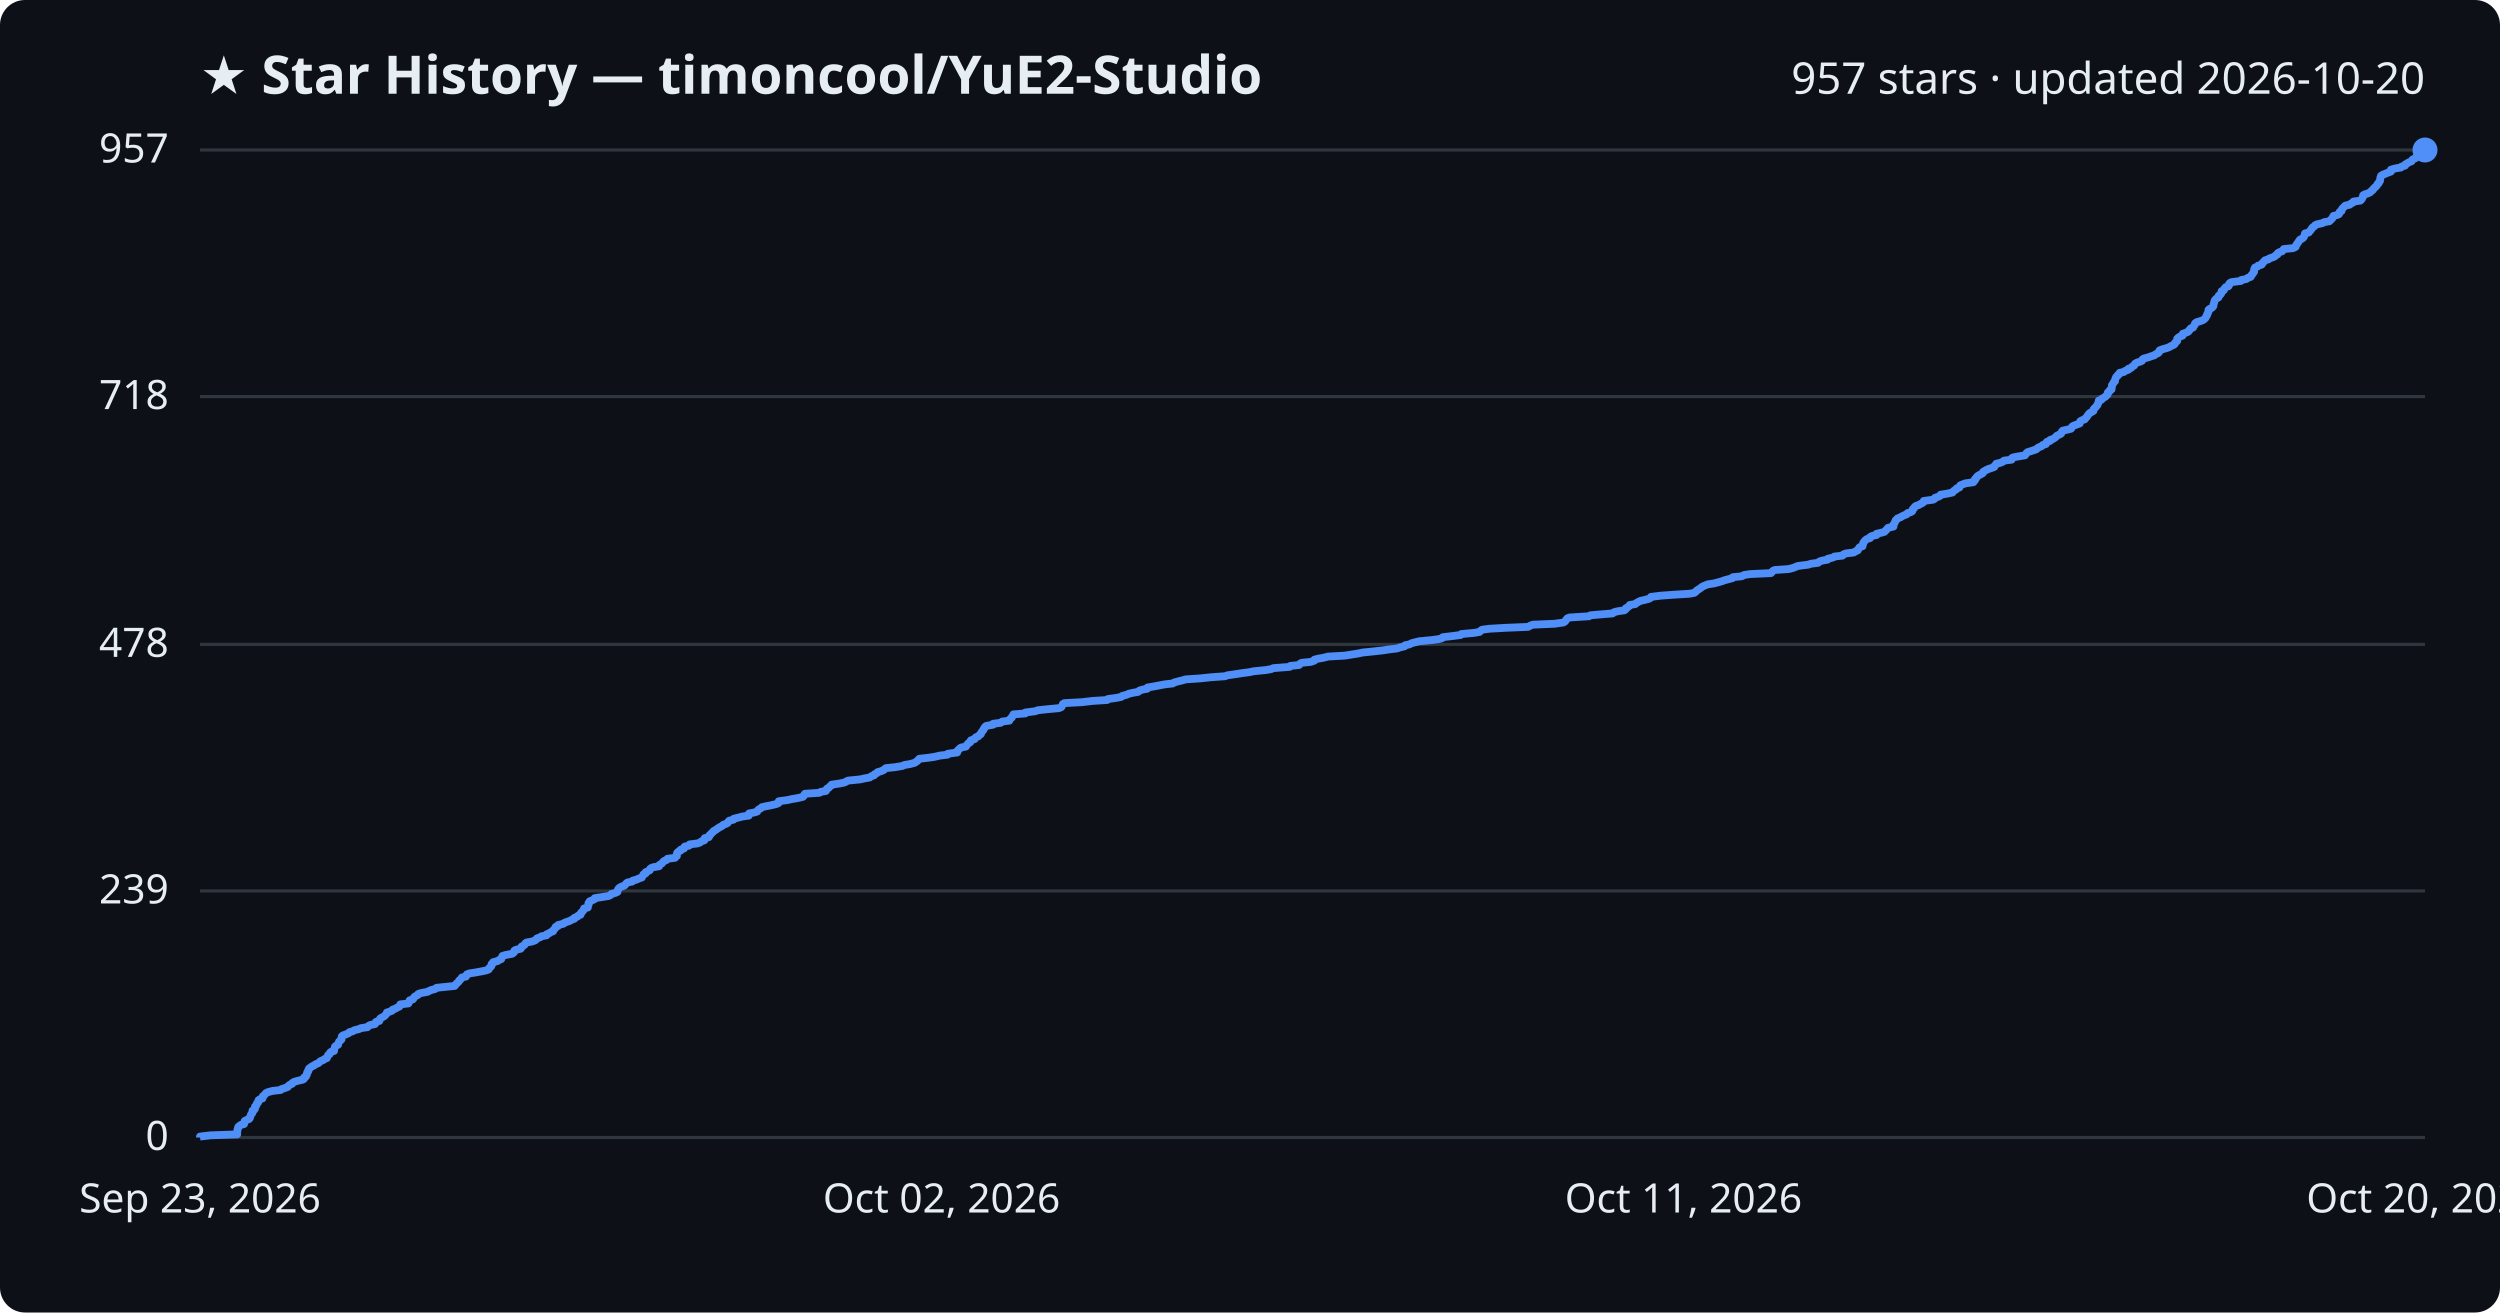
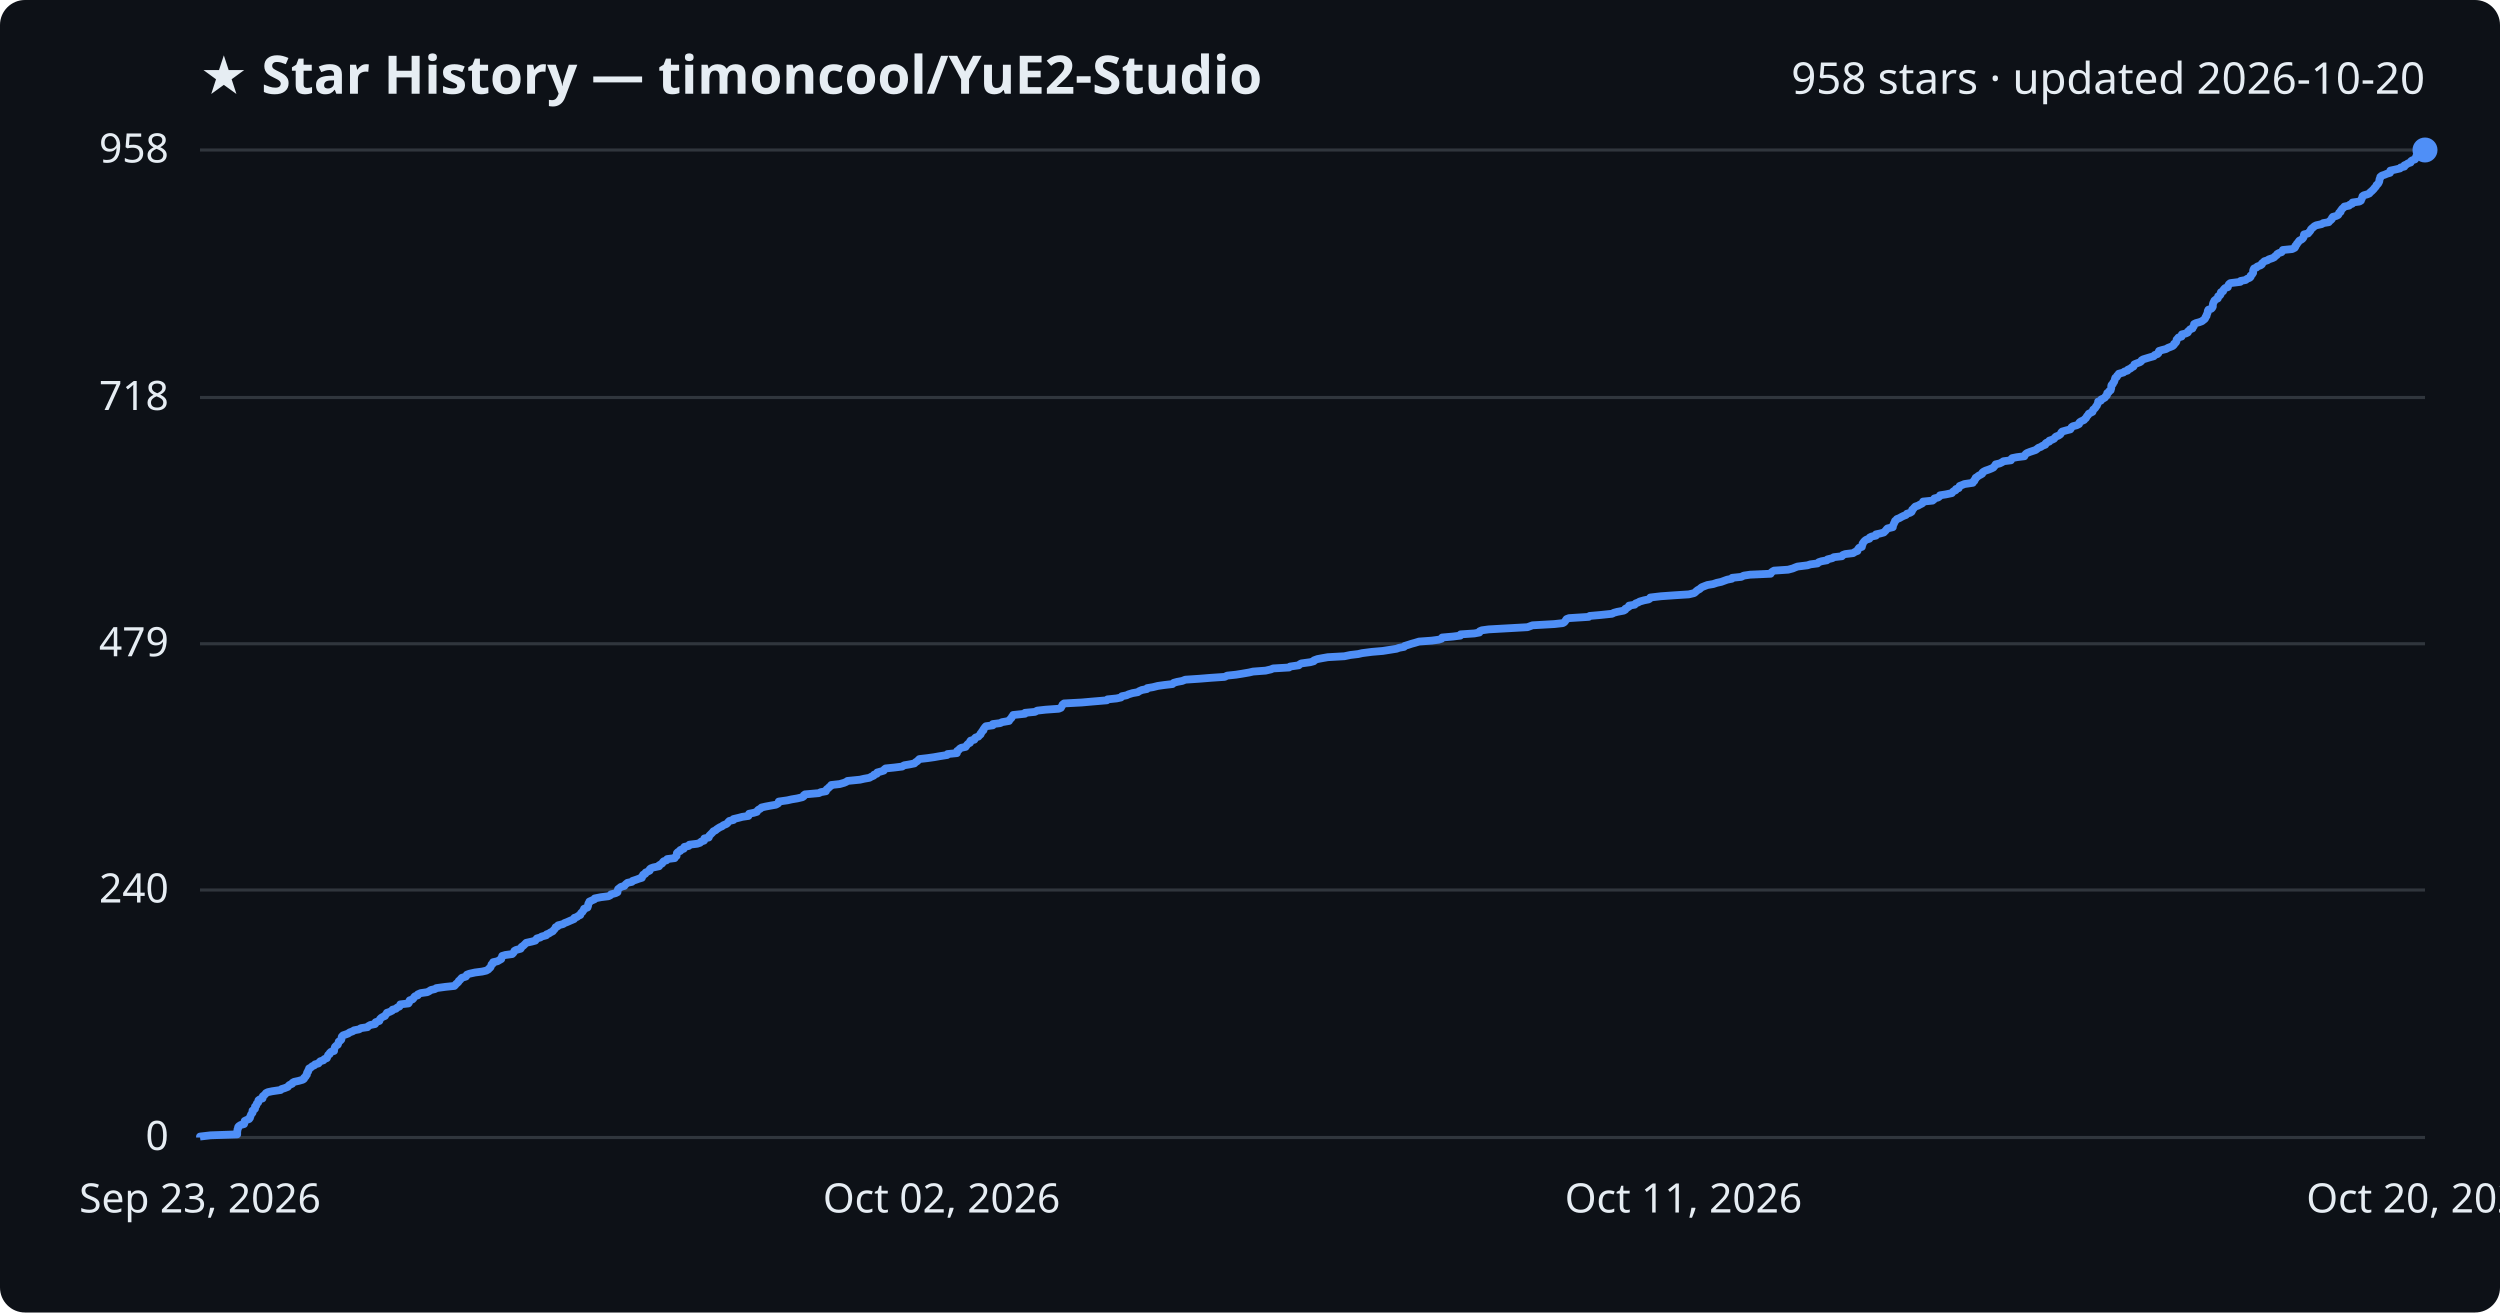
<svg xmlns="http://www.w3.org/2000/svg" viewBox="0 0 800 420" font-family="Segoe UI, sans-serif">
  <rect width="800" height="420" fill="#0d1117" rx="8" />
  <text x="64" y="30" fill="#e6edf3" font-size="17" font-weight="700">★ Star History — timoncool/YuE2-Studio</text>
-   <text x="776" y="30" fill="#e6edf3" font-size="14" text-anchor="end">957 stars · updated 2026-10-20</text>
+   <text x="776" y="30" fill="#e6edf3" font-size="14" text-anchor="end">958 stars · updated 2026-10-20</text>
  <line x1="64" y1="364.0" x2="776" y2="364.0" stroke="#30363d" stroke-width="1" />
  <text x="54" y="368.0" fill="#e6edf3" font-size="13" text-anchor="end">0</text>
-   <line x1="64" y1="285.1" x2="776" y2="285.1" stroke="#30363d" stroke-width="1" />
-   <text x="54" y="289.1" fill="#e6edf3" font-size="13" text-anchor="end">239</text>
-   <line x1="64" y1="206.2" x2="776" y2="206.2" stroke="#30363d" stroke-width="1" />
-   <text x="54" y="210.2" fill="#e6edf3" font-size="13" text-anchor="end">478</text>
-   <line x1="64" y1="126.9" x2="776" y2="126.9" stroke="#30363d" stroke-width="1" />
-   <text x="54" y="130.9" fill="#e6edf3" font-size="13" text-anchor="end">718</text>
+   <line x1="64" y1="284.8" x2="776" y2="284.8" stroke="#30363d" stroke-width="1" />
+   <text x="54" y="288.8" fill="#e6edf3" font-size="13" text-anchor="end">240</text>
+   <line x1="64" y1="206.0" x2="776" y2="206.0" stroke="#30363d" stroke-width="1" />
+   <text x="54" y="210.0" fill="#e6edf3" font-size="13" text-anchor="end">479</text>
+   <line x1="64" y1="127.2" x2="776" y2="127.2" stroke="#30363d" stroke-width="1" />
+   <text x="54" y="131.2" fill="#e6edf3" font-size="13" text-anchor="end">718</text>
  <line x1="64" y1="48.0" x2="776" y2="48.0" stroke="#30363d" stroke-width="1" />
-   <text x="54" y="52.0" fill="#e6edf3" font-size="13" text-anchor="end">957</text>
-   <path d="M64.0,364.0 L64.0,363.7 L67.4,363.3 L75.9,363.0 L75.9,362.7 L75.9,362.3 L75.9,362.0 L76.0,361.7 L76.0,361.4 L76.2,361.0 L76.2,360.7 L76.5,360.4 L77.0,360.0 L78.1,359.7 L78.2,359.4 L78.2,359.0 L78.3,358.7 L78.9,358.4 L79.7,358.1 L80.0,357.7 L80.0,357.4 L80.2,357.1 L80.3,356.7 L80.5,356.4 L80.8,356.1 L80.8,355.7 L80.8,355.4 L81.4,355.1 L81.6,354.8 L81.6,354.4 L81.6,354.1 L82.0,353.8 L82.1,353.4 L82.2,353.1 L82.6,352.8 L82.7,352.4 L82.7,352.1 L83.1,351.8 L84.0,351.5 L84.1,351.1 L84.1,350.8 L84.5,350.5 L84.9,350.1 L85.1,349.8 L85.7,349.5 L87.2,349.1 L89.8,348.8 L90.1,348.5 L91.1,348.2 L92.1,347.8 L92.3,347.5 L92.6,347.2 L93.5,346.8 L93.6,346.5 L94.1,346.2 L95.5,345.8 L96.9,345.5 L97.3,345.2 L97.3,344.8 L97.9,344.5 L97.9,344.2 L98.2,343.9 L98.2,343.5 L98.3,343.2 L98.6,342.9 L98.6,342.5 L98.9,342.2 L98.9,341.9 L99.5,341.5 L99.9,341.2 L100.6,340.9 L100.9,340.6 L101.9,340.2 L102.2,339.9 L102.5,339.6 L103.5,339.2 L103.8,338.9 L104.6,338.6 L104.7,338.2 L104.9,337.9 L105.0,337.6 L105.5,337.3 L105.6,336.9 L105.9,336.6 L106.9,336.3 L106.9,335.9 L107.0,335.6 L107.1,335.3 L107.2,334.9 L107.6,334.6 L108.2,334.3 L108.2,334.0 L108.4,333.6 L108.5,333.3 L108.9,333.0 L109.3,332.6 L109.3,332.3 L109.3,332.0 L109.4,331.6 L109.8,331.3 L110.7,331.0 L111.6,330.6 L111.8,330.3 L112.9,330.0 L113.3,329.7 L114.9,329.3 L115.5,329.0 L117.6,328.7 L117.9,328.3 L118.5,328.0 L120.0,327.7 L120.2,327.3 L120.3,327.0 L121.4,326.7 L121.5,326.4 L121.6,326.0 L122.0,325.7 L122.6,325.4 L123.2,325.0 L123.4,324.7 L123.7,324.4 L123.8,324.0 L124.8,323.7 L125.5,323.4 L125.6,323.1 L126.7,322.7 L127.1,322.4 L127.8,322.1 L128.0,321.7 L128.1,321.4 L130.7,321.1 L130.9,320.7 L131.0,320.4 L131.1,320.1 L132.1,319.8 L132.4,319.4 L132.5,319.1 L132.9,318.8 L133.7,318.4 L133.8,318.1 L134.6,317.8 L136.8,317.4 L137.3,317.1 L138.0,316.8 L139.2,316.5 L139.7,316.1 L142.5,315.8 L145.5,315.5 L145.8,315.1 L146.0,314.8 L146.4,314.5 L146.8,314.1 L146.9,313.8 L147.3,313.5 L147.6,313.1 L147.8,312.8 L149.1,312.5 L149.3,312.2 L149.4,311.8 L150.2,311.5 L152.1,311.2 L154.3,310.8 L155.7,310.5 L156.4,310.2 L156.5,309.8 L156.9,309.5 L157.2,309.2 L157.3,308.9 L157.3,308.5 L157.8,308.2 L157.8,307.9 L159.3,307.5 L159.7,307.2 L160.4,306.9 L160.5,306.5 L160.7,306.2 L160.8,305.9 L161.8,305.6 L163.9,305.2 L164.3,304.9 L164.6,304.6 L164.6,304.2 L165.2,303.9 L166.6,303.6 L166.9,303.2 L166.9,302.9 L167.5,302.6 L167.9,302.3 L168.1,301.9 L168.5,301.6 L170.2,301.3 L171.3,300.9 L171.6,300.6 L171.8,300.3 L172.9,299.9 L173.3,299.6 L174.9,299.3 L174.9,299.0 L175.8,298.6 L176.2,298.3 L177.0,298.0 L177.1,297.6 L177.4,297.3 L177.7,297.0 L177.8,296.6 L178.6,296.3 L178.6,296.0 L180.3,295.6 L180.6,295.3 L181.4,295.0 L182.3,294.7 L183.0,294.3 L183.8,294.0 L183.8,293.7 L184.8,293.3 L185.0,293.0 L185.8,292.7 L185.8,292.3 L186.0,292.0 L186.4,291.7 L186.6,291.4 L186.9,291.0 L186.9,290.7 L188.1,290.4 L188.1,290.0 L188.3,289.7 L188.3,289.4 L188.3,289.0 L188.7,288.7 L188.7,288.4 L189.5,288.1 L190.3,287.7 L190.3,287.4 L192.4,287.1 L194.8,286.7 L195.4,286.4 L195.6,286.1 L197.0,285.7 L197.6,285.4 L197.6,285.1 L197.7,284.8 L197.9,284.4 L198.2,284.1 L198.7,283.8 L199.8,283.4 L200.1,283.1 L200.3,282.8 L200.8,282.4 L202.3,282.1 L202.5,281.8 L203.6,281.5 L204.5,281.1 L205.4,280.8 L205.5,280.5 L205.8,280.1 L205.9,279.8 L206.6,279.5 L206.6,279.1 L207.3,278.8 L207.9,278.5 L208.0,278.1 L208.3,277.8 L209.1,277.5 L210.9,277.2 L211.0,276.8 L211.5,276.5 L211.9,276.2 L212.2,275.8 L212.5,275.5 L213.3,275.2 L213.6,274.8 L216.0,274.5 L216.1,274.2 L216.6,273.9 L216.6,273.5 L216.6,273.2 L216.7,272.9 L217.1,272.5 L217.8,272.2 L217.8,271.9 L218.9,271.5 L218.9,271.2 L219.1,270.9 L220.5,270.6 L220.7,270.2 L223.2,269.9 L224.0,269.6 L224.5,269.2 L225.4,268.9 L225.4,268.6 L225.5,268.2 L226.8,267.9 L227.0,267.6 L227.0,267.3 L227.5,266.9 L227.7,266.6 L228.1,266.3 L228.4,265.9 L229.0,265.6 L229.4,265.3 L230.0,264.9 L230.5,264.6 L231.1,264.3 L231.5,263.9 L232.4,263.6 L232.9,263.3 L233.0,263.0 L233.4,262.6 L234.7,262.3 L234.8,262.0 L236.4,261.6 L237.5,261.3 L239.6,261.0 L239.7,260.6 L239.7,260.3 L241.3,260.0 L242.3,259.7 L242.5,259.3 L242.8,259.0 L243.4,258.7 L243.8,258.3 L245.1,258.0 L246.7,257.7 L248.4,257.3 L249.1,257.0 L249.2,256.7 L249.2,256.4 L252.1,256.0 L253.4,255.7 L255.2,255.4 L256.9,255.0 L257.2,254.7 L257.3,254.4 L257.6,254.0 L262.2,253.7 L262.6,253.4 L264.3,253.1 L264.5,252.7 L264.6,252.4 L265.2,252.1 L265.5,251.7 L266.0,251.4 L266.1,251.1 L268.8,250.7 L270.2,250.4 L270.8,250.1 L271.3,249.8 L275.3,249.4 L276.6,249.1 L278.3,248.8 L278.8,248.4 L279.7,248.1 L279.8,247.8 L280.6,247.4 L280.8,247.1 L281.9,246.8 L282.8,246.4 L283.1,246.1 L283.5,245.8 L286.4,245.5 L288.8,245.1 L289.4,244.8 L291.2,244.5 L292.7,244.1 L293.1,243.8 L293.6,243.5 L293.9,243.1 L294.2,242.8 L296.9,242.5 L299.0,242.2 L300.7,241.8 L303.2,241.5 L303.3,241.2 L306.3,240.8 L306.4,240.5 L306.4,240.2 L306.9,239.8 L307.1,239.5 L307.6,239.2 L309.1,238.9 L309.3,238.5 L309.6,238.2 L309.8,237.9 L310.5,237.5 L310.5,237.2 L310.7,236.9 L311.9,236.5 L312.0,236.2 L312.3,235.9 L313.1,235.6 L313.4,235.2 L313.9,234.9 L313.9,234.6 L314.2,234.2 L314.4,233.9 L314.7,233.6 L314.8,233.2 L315.1,232.9 L315.2,232.6 L315.6,232.3 L317.8,231.9 L317.8,231.6 L320.2,231.3 L320.7,230.9 L323.0,230.6 L323.1,230.3 L323.4,229.9 L323.8,229.6 L323.9,229.3 L324.2,228.9 L324.3,228.6 L328.1,228.3 L328.1,228.0 L331.3,227.6 L332.0,227.3 L334.7,227.0 L338.9,226.6 L339.6,226.3 L339.8,226.0 L340.0,225.6 L340.1,225.3 L340.6,225.0 L346.2,224.7 L349.6,224.3 L354.3,224.0 L354.5,223.7 L357.4,223.3 L358.8,223.0 L359.1,222.7 L360.6,222.3 L361.2,222.0 L362.5,221.7 L364.2,221.4 L364.6,221.0 L365.5,220.7 L367.1,220.4 L367.2,220.0 L369.0,219.7 L370.6,219.4 L372.7,219.0 L375.3,218.7 L375.7,218.4 L376.8,218.1 L378.4,217.7 L379.4,217.4 L383.9,217.1 L387.7,216.7 L392.0,216.4 L392.8,216.1 L395.6,215.7 L397.5,215.4 L399.8,215.1 L401.2,214.8 L405.2,214.4 L406.8,214.1 L407.5,213.8 L412.7,213.4 L412.9,213.1 L415.7,212.8 L416.0,212.4 L416.5,212.1 L419.5,211.8 L420.6,211.4 L420.6,211.1 L421.7,210.8 L423.4,210.5 L425.0,210.1 L430.3,209.8 L432.2,209.5 L434.7,209.1 L436.1,208.8 L439.1,208.5 L442.7,208.1 L444.6,207.8 L447.1,207.5 L447.9,207.2 L449.5,206.8 L449.6,206.5 L451.0,206.2 L451.8,205.8 L453.0,205.5 L454.2,205.2 L458.4,204.8 L460.5,204.5 L461.5,204.2 L461.7,203.9 L465.1,203.5 L467.4,203.2 L467.6,202.9 L471.9,202.5 L473.5,202.2 L473.7,201.9 L474.3,201.5 L476.6,201.2 L481.8,200.9 L489.0,200.6 L489.7,200.2 L490.5,199.9 L497.5,199.6 L500.3,199.2 L500.8,198.9 L501.0,198.6 L501.3,198.2 L501.5,197.9 L502.2,197.6 L508.5,197.2 L508.9,196.9 L512.3,196.6 L516.0,196.3 L516.5,195.9 L517.7,195.6 L519.8,195.3 L520.3,194.9 L520.3,194.6 L520.9,194.3 L521.4,193.9 L521.5,193.6 L523.3,193.3 L523.6,193.0 L524.3,192.6 L524.9,192.3 L526.2,192.0 L527.7,191.6 L528.2,191.3 L528.3,191.0 L531.6,190.6 L535.8,190.3 L540.6,190.0 L542.2,189.7 L542.7,189.3 L542.9,189.0 L543.4,188.7 L544.0,188.3 L544.4,188.0 L544.8,187.7 L545.7,187.3 L546.5,187.0 L548.4,186.7 L549.6,186.4 L551.0,186.0 L551.8,185.7 L552.9,185.4 L554.4,185.0 L554.5,184.7 L557.4,184.4 L558.1,184.0 L560.1,183.7 L566.7,183.4 L567.0,183.1 L567.3,182.7 L567.9,182.4 L572.4,182.1 L573.9,181.7 L574.6,181.4 L575.4,181.1 L578.6,180.7 L579.5,180.4 L581.8,180.1 L582.2,179.7 L583.1,179.4 L584.8,179.1 L584.9,178.8 L586.6,178.4 L587.0,178.1 L589.6,177.8 L589.9,177.4 L590.7,177.1 L593.2,176.8 L593.8,176.4 L594.5,176.1 L594.6,175.8 L594.8,175.5 L595.1,175.1 L596.0,174.8 L596.0,174.5 L596.2,174.1 L596.2,173.8 L596.4,173.5 L596.7,173.1 L597.0,172.8 L597.4,172.5 L598.4,172.2 L598.5,171.8 L599.1,171.5 L600.5,171.2 L600.5,170.8 L601.9,170.5 L603.0,170.2 L603.4,169.8 L603.7,169.5 L603.9,169.2 L604.2,168.9 L605.9,168.5 L605.9,168.2 L605.9,167.9 L606.2,167.5 L606.3,167.2 L606.5,166.9 L606.6,166.5 L607.0,166.2 L607.2,165.9 L608.0,165.6 L608.7,165.2 L609.3,164.9 L610.1,164.6 L610.4,164.2 L611.4,163.9 L611.9,163.6 L612.1,163.2 L612.1,162.9 L612.5,162.6 L612.7,162.2 L613.1,161.9 L614.0,161.6 L614.5,161.3 L615.3,160.9 L615.6,160.6 L615.6,160.3 L618.6,159.9 L619.1,159.6 L619.2,159.3 L620.4,158.9 L620.9,158.6 L621.0,158.3 L622.9,158.0 L624.8,157.6 L625.0,157.3 L625.3,157.0 L626.0,156.6 L626.1,156.3 L627.0,156.0 L627.1,155.6 L627.3,155.3 L628.1,155.0 L628.8,154.7 L631.5,154.3 L631.5,154.0 L632.0,153.7 L632.0,153.3 L632.4,153.0 L632.5,152.7 L632.9,152.3 L633.4,152.0 L634.0,151.7 L634.5,151.4 L634.6,151.0 L635.1,150.7 L635.6,150.4 L636.5,150.0 L637.5,149.7 L638.2,149.4 L638.3,149.0 L638.7,148.7 L638.8,148.4 L640.1,148.1 L641.0,147.7 L641.3,147.4 L643.7,147.1 L643.7,146.7 L644.1,146.4 L645.6,146.1 L648.0,145.7 L648.2,145.4 L648.4,145.1 L648.8,144.7 L649.8,144.4 L650.7,144.1 L651.6,143.8 L652.0,143.4 L652.5,143.1 L653.3,142.8 L653.7,142.4 L654.7,142.1 L654.7,141.8 L655.0,141.4 L656.0,141.1 L656.0,140.8 L656.9,140.5 L657.5,140.1 L657.9,139.8 L658.1,139.5 L658.9,139.1 L659.5,138.8 L659.7,138.5 L659.8,138.1 L660.1,137.8 L661.5,137.5 L662.7,137.2 L663.0,136.8 L663.1,136.5 L663.6,136.2 L664.7,135.8 L665.5,135.5 L665.5,135.2 L665.7,134.8 L666.2,134.5 L667.1,134.2 L667.3,133.9 L667.7,133.5 L667.9,133.2 L668.1,132.9 L668.4,132.5 L668.7,132.2 L669.2,131.9 L669.9,131.5 L669.9,131.2 L670.0,130.9 L670.4,130.5 L670.7,130.2 L670.9,129.9 L671.2,129.6 L671.3,129.2 L671.5,128.9 L671.6,128.6 L671.6,128.2 L672.5,127.9 L672.6,127.6 L673.3,127.2 L673.8,126.9 L674.0,126.6 L674.4,126.3 L674.5,125.9 L674.5,125.6 L675.0,125.3 L675.1,124.9 L675.7,124.6 L675.7,124.3 L675.8,123.9 L675.8,123.6 L675.8,123.3 L676.0,123.0 L676.3,122.6 L676.4,122.3 L676.8,122.0 L676.8,121.6 L676.9,121.3 L677.0,121.0 L677.2,120.6 L677.6,120.3 L677.7,120.0 L678.2,119.7 L678.3,119.3 L679.7,119.0 L680.0,118.7 L681.1,118.3 L681.1,118.0 L682.0,117.7 L682.3,117.3 L682.9,117.0 L683.1,116.7 L683.2,116.4 L683.9,116.0 L685.0,115.7 L685.5,115.4 L685.6,115.0 L686.1,114.7 L687.3,114.4 L688.4,114.0 L689.4,113.7 L689.7,113.4 L690.6,113.0 L690.9,112.7 L690.9,112.4 L691.1,112.1 L692.2,111.7 L693.3,111.4 L694.1,111.1 L694.8,110.7 L695.5,110.4 L695.9,110.1 L696.0,109.7 L696.4,109.4 L696.7,109.1 L696.7,108.8 L696.7,108.4 L697.0,108.1 L697.4,107.8 L698.4,107.4 L698.4,107.1 L698.5,106.8 L699.7,106.4 L700.3,106.1 L700.4,105.8 L700.8,105.5 L701.0,105.1 L701.8,104.8 L701.9,104.5 L702.2,104.1 L702.4,103.8 L702.4,103.5 L702.9,103.1 L704.0,102.8 L704.8,102.5 L705.3,102.2 L705.7,101.8 L705.9,101.5 L706.0,101.2 L706.3,100.8 L706.3,100.5 L706.5,100.2 L706.7,99.8 L706.7,99.5 L706.7,99.2 L707.0,98.9 L707.8,98.5 L708.1,98.2 L708.3,97.9 L708.3,97.5 L708.4,97.2 L708.5,96.9 L708.6,96.5 L708.7,96.2 L708.9,95.9 L709.3,95.5 L709.9,95.2 L710.0,94.9 L710.0,94.6 L710.6,94.2 L710.8,93.9 L710.9,93.6 L710.9,93.2 L711.6,92.9 L711.6,92.6 L712.0,92.2 L712.2,91.9 L713.1,91.6 L713.3,91.3 L713.3,90.9 L713.5,90.6 L714.0,90.3 L717.1,89.9 L717.2,89.6 L718.8,89.3 L719.3,88.9 L720.2,88.6 L720.4,88.3 L720.5,88.0 L720.9,87.6 L721.0,87.3 L721.3,87.0 L721.3,86.6 L721.3,86.3 L721.4,86.0 L721.6,85.6 L722.4,85.3 L722.6,85.0 L723.7,84.7 L724.0,84.3 L724.1,84.0 L724.5,83.7 L724.8,83.3 L725.9,83.0 L726.2,82.7 L727.4,82.3 L728.0,82.0 L728.2,81.7 L728.8,81.4 L728.9,81.0 L729.4,80.7 L730.3,80.4 L730.6,80.0 L730.8,79.7 L733.8,79.4 L734.6,79.0 L734.7,78.7 L734.8,78.4 L735.1,78.0 L735.3,77.7 L735.5,77.4 L735.7,77.1 L736.0,76.7 L736.6,76.4 L737.0,76.1 L737.3,75.7 L737.4,75.4 L737.5,75.1 L737.6,74.7 L738.8,74.4 L739.0,74.1 L739.3,73.8 L739.6,73.4 L739.8,73.1 L740.0,72.8 L740.6,72.4 L740.8,72.1 L741.4,71.8 L743.2,71.4 L743.7,71.1 L745.4,70.8 L745.7,70.5 L746.1,70.1 L746.4,69.8 L746.5,69.5 L746.7,69.1 L747.9,68.8 L748.5,68.5 L748.6,68.1 L748.7,67.8 L749.3,67.5 L749.3,67.2 L749.5,66.8 L749.8,66.5 L750.1,66.2 L750.5,65.8 L751.9,65.5 L752.2,65.2 L753.0,64.8 L753.1,64.5 L755.3,64.2 L755.7,63.8 L755.9,63.5 L756.0,63.2 L756.2,62.9 L756.2,62.5 L756.7,62.2 L757.7,61.9 L758.5,61.5 L758.7,61.2 L759.2,60.9 L759.4,60.5 L759.8,60.2 L760.0,59.9 L760.4,59.6 L760.7,59.2 L760.8,58.9 L761.2,58.6 L761.3,58.2 L761.6,57.9 L761.6,57.6 L761.7,57.2 L761.7,56.9 L761.9,56.6 L761.9,56.3 L762.5,55.9 L763.3,55.6 L764.0,55.3 L765.1,54.9 L765.1,54.6 L765.1,54.3 L766.5,53.9 L768.3,53.6 L768.5,53.3 L769.6,53.0 L769.7,52.6 L770.3,52.3 L770.7,52.0 L771.7,51.6 L771.8,51.3 L772.1,51.0 L773.0,50.6 L773.2,50.3 L773.4,50.0 L773.5,49.7 L774.4,49.3 L774.5,49.0 L775.2,48.7 L775.6,48.3 L776.0,48.0 L776.0,48.0" fill="none" stroke="#4f8ff7" stroke-width="2.5" stroke-linejoin="round" />
+   <text x="54" y="52.0" fill="#e6edf3" font-size="13" text-anchor="end">958</text>
+   <path d="M64.0,364.0 L64.0,363.7 L67.4,363.3 L75.9,363.0 L75.9,362.7 L75.9,362.4 L75.9,362.0 L76.0,361.7 L76.0,361.4 L76.2,361.0 L76.2,360.7 L76.4,360.4 L77.0,360.0 L78.1,359.7 L78.2,359.4 L78.2,359.1 L78.3,358.7 L78.9,358.4 L79.7,358.1 L80.0,357.7 L80.0,357.4 L80.2,357.1 L80.3,356.7 L80.5,356.4 L80.8,356.1 L80.8,355.8 L80.8,355.4 L81.3,355.1 L81.6,354.8 L81.6,354.4 L81.6,354.1 L82.0,353.8 L82.1,353.4 L82.2,353.1 L82.6,352.8 L82.7,352.5 L82.7,352.1 L83.1,351.8 L84.0,351.5 L84.1,351.1 L84.1,350.8 L84.5,350.5 L84.9,350.1 L85.1,349.8 L85.7,349.5 L87.1,349.2 L89.8,348.8 L90.1,348.5 L91.1,348.2 L92.1,347.8 L92.3,347.5 L92.6,347.2 L93.5,346.8 L93.6,346.5 L94.1,346.2 L95.5,345.9 L96.9,345.5 L97.3,345.2 L97.3,344.9 L97.8,344.5 L97.9,344.2 L98.2,343.9 L98.2,343.5 L98.3,343.2 L98.6,342.9 L98.6,342.6 L98.9,342.2 L98.9,341.9 L99.5,341.6 L99.9,341.2 L100.6,340.9 L100.8,340.6 L101.9,340.3 L102.2,339.9 L102.5,339.6 L103.5,339.3 L103.8,338.9 L104.6,338.6 L104.7,338.3 L104.9,337.9 L105.0,337.6 L105.5,337.3 L105.5,337.0 L105.9,336.6 L106.9,336.3 L106.9,336.0 L107.0,335.6 L107.1,335.3 L107.2,335.0 L107.6,334.6 L108.1,334.3 L108.2,334.0 L108.3,333.7 L108.4,333.3 L108.9,333.0 L109.2,332.7 L109.3,332.3 L109.3,332.0 L109.4,331.7 L109.8,331.3 L110.7,331.0 L111.5,330.7 L111.8,330.4 L112.9,330.0 L113.3,329.7 L114.9,329.4 L115.5,329.0 L117.6,328.7 L117.8,328.4 L118.5,328.0 L120.0,327.7 L120.2,327.4 L120.2,327.1 L121.4,326.7 L121.5,326.4 L121.6,326.1 L122.0,325.7 L122.5,325.4 L123.2,325.1 L123.4,324.7 L123.7,324.4 L123.8,324.1 L124.7,323.8 L125.5,323.4 L125.6,323.1 L126.7,322.8 L127.1,322.4 L127.8,322.1 L128.0,321.8 L128.1,321.4 L130.7,321.1 L130.9,320.8 L130.9,320.5 L131.1,320.1 L132.0,319.8 L132.3,319.5 L132.5,319.1 L132.8,318.8 L133.7,318.5 L133.7,318.2 L134.6,317.8 L136.7,317.5 L137.3,317.2 L137.9,316.8 L139.2,316.5 L139.6,316.2 L142.5,315.8 L145.4,315.5 L145.7,315.2 L145.9,314.9 L146.4,314.5 L146.7,314.2 L146.8,313.9 L147.3,313.5 L147.5,313.2 L147.8,312.9 L149.1,312.5 L149.3,312.2 L149.4,311.9 L150.2,311.6 L152.0,311.2 L154.3,310.9 L155.6,310.6 L156.3,310.2 L156.5,309.9 L156.9,309.6 L157.1,309.2 L157.2,308.9 L157.3,308.6 L157.8,308.3 L157.8,307.9 L159.2,307.6 L159.7,307.3 L160.4,306.9 L160.4,306.6 L160.6,306.3 L160.7,305.9 L161.7,305.6 L163.9,305.3 L164.2,305.0 L164.5,304.6 L164.6,304.3 L165.1,304.0 L166.6,303.6 L166.8,303.3 L166.9,303.0 L167.5,302.6 L167.8,302.3 L168.1,302.0 L168.4,301.7 L170.2,301.3 L171.3,301.0 L171.5,300.7 L171.8,300.3 L172.9,300.0 L173.3,299.7 L174.8,299.3 L174.9,299.0 L175.7,298.7 L176.1,298.4 L176.9,298.0 L177.1,297.7 L177.4,297.4 L177.7,297.0 L177.8,296.7 L178.5,296.4 L178.6,296.1 L180.2,295.7 L180.6,295.4 L181.4,295.1 L182.3,294.7 L183.0,294.4 L183.7,294.1 L183.8,293.7 L184.7,293.4 L185.0,293.1 L185.7,292.8 L185.8,292.4 L186.0,292.1 L186.4,291.8 L186.6,291.4 L186.9,291.1 L186.9,290.8 L188.0,290.4 L188.1,290.1 L188.2,289.8 L188.2,289.5 L188.3,289.1 L188.6,288.8 L188.6,288.5 L189.5,288.1 L190.2,287.8 L190.3,287.5 L192.3,287.1 L194.7,286.8 L195.3,286.5 L195.5,286.2 L197.0,285.8 L197.6,285.5 L197.6,285.2 L197.7,284.8 L197.8,284.5 L198.2,284.2 L198.7,283.8 L199.8,283.5 L200.0,283.2 L200.3,282.9 L200.8,282.5 L202.2,282.2 L202.4,281.9 L203.6,281.5 L204.4,281.2 L205.4,280.9 L205.4,280.5 L205.8,280.2 L205.8,279.9 L206.5,279.6 L206.6,279.2 L207.3,278.9 L207.9,278.6 L207.9,278.2 L208.2,277.9 L209.0,277.6 L210.9,277.2 L210.9,276.9 L211.4,276.6 L211.9,276.3 L212.1,275.9 L212.4,275.6 L213.3,275.3 L213.5,274.9 L215.9,274.6 L216.0,274.3 L216.5,273.9 L216.5,273.6 L216.6,273.3 L216.6,273.0 L217.0,272.6 L217.7,272.3 L217.7,272.0 L218.8,271.6 L218.8,271.3 L219.0,271.0 L220.4,270.7 L220.6,270.3 L223.1,270.0 L224.0,269.7 L224.4,269.3 L225.3,269.0 L225.4,268.7 L225.4,268.3 L226.8,268.0 L226.9,267.7 L227.0,267.4 L227.4,267.0 L227.7,266.7 L228.0,266.4 L228.3,266.0 L229.0,265.7 L229.3,265.4 L229.9,265.0 L230.4,264.7 L231.1,264.4 L231.4,264.1 L232.4,263.7 L232.8,263.4 L233.0,263.1 L233.4,262.7 L234.7,262.4 L234.7,262.1 L236.4,261.7 L237.5,261.4 L239.5,261.1 L239.6,260.8 L239.7,260.4 L241.2,260.1 L242.2,259.8 L242.4,259.4 L242.7,259.1 L243.3,258.8 L243.7,258.4 L245.0,258.1 L246.6,257.8 L248.3,257.5 L249.0,257.1 L249.1,256.8 L249.2,256.5 L252.0,256.1 L253.3,255.8 L255.1,255.5 L256.8,255.1 L257.2,254.8 L257.2,254.5 L257.6,254.2 L262.1,253.8 L262.6,253.5 L264.3,253.2 L264.4,252.8 L264.6,252.5 L265.1,252.2 L265.4,251.8 L265.9,251.5 L266.0,251.2 L268.7,250.9 L270.1,250.5 L270.8,250.2 L271.2,249.9 L275.2,249.5 L276.5,249.2 L278.2,248.9 L278.7,248.6 L279.6,248.2 L279.7,247.9 L280.6,247.6 L280.7,247.2 L281.8,246.9 L282.8,246.6 L283.0,246.2 L283.4,245.9 L286.3,245.6 L288.7,245.3 L289.3,244.9 L291.1,244.6 L292.6,244.3 L293.0,243.9 L293.5,243.6 L293.8,243.3 L294.2,242.9 L296.8,242.6 L298.9,242.3 L300.6,242.0 L303.1,241.6 L303.2,241.3 L306.2,241.0 L306.3,240.6 L306.3,240.3 L306.8,240.0 L307.1,239.6 L307.6,239.3 L309.0,239.0 L309.2,238.7 L309.5,238.3 L309.8,238.0 L310.4,237.7 L310.4,237.3 L310.6,237.0 L311.8,236.7 L311.9,236.3 L312.2,236.0 L313.1,235.7 L313.3,235.4 L313.8,235.0 L313.8,234.7 L314.1,234.4 L314.3,234.0 L314.7,233.7 L314.7,233.4 L315.0,233.0 L315.2,232.7 L315.5,232.4 L317.7,232.1 L317.7,231.7 L320.1,231.4 L320.6,231.1 L322.9,230.7 L323.0,230.4 L323.3,230.1 L323.7,229.7 L323.8,229.4 L324.1,229.1 L324.2,228.8 L328.0,228.4 L328.0,228.1 L331.2,227.8 L331.9,227.4 L334.6,227.1 L338.8,226.8 L339.5,226.5 L339.7,226.1 L339.9,225.8 L340.0,225.5 L340.5,225.1 L346.1,224.8 L349.5,224.5 L354.2,224.1 L354.4,223.8 L357.3,223.5 L358.7,223.2 L359.0,222.8 L360.5,222.5 L361.1,222.2 L362.4,221.8 L364.1,221.5 L364.5,221.2 L365.4,220.8 L367.0,220.5 L367.1,220.2 L368.9,219.9 L370.5,219.5 L372.6,219.2 L375.2,218.9 L375.6,218.5 L376.7,218.2 L378.3,217.9 L379.3,217.5 L383.8,217.2 L387.5,216.9 L391.9,216.6 L392.7,216.2 L395.5,215.9 L397.4,215.6 L399.7,215.2 L401.0,214.9 L405.0,214.6 L406.7,214.2 L407.4,213.9 L412.5,213.6 L412.8,213.3 L415.6,212.9 L415.9,212.6 L416.4,212.3 L419.3,211.9 L420.4,211.6 L420.5,211.3 L421.6,210.9 L423.2,210.6 L424.9,210.3 L430.2,210.0 L432.1,209.6 L434.6,209.3 L435.9,209.0 L439.0,208.6 L442.5,208.3 L444.4,208.0 L446.9,207.6 L447.7,207.3 L449.3,207.0 L449.5,206.7 L450.8,206.3 L451.7,206.0 L452.8,205.7 L454.1,205.3 L458.2,205.0 L460.4,204.7 L461.3,204.4 L461.5,204.0 L464.9,203.7 L467.3,203.4 L467.4,203.0 L471.8,202.7 L473.4,202.4 L473.5,202.0 L474.2,201.7 L476.4,201.4 L481.7,201.1 L488.8,200.7 L489.6,200.4 L490.4,200.1 L497.4,199.7 L500.1,199.4 L500.6,199.1 L500.9,198.7 L501.1,198.4 L501.3,198.1 L502.1,197.8 L508.4,197.4 L508.7,197.1 L512.1,196.8 L515.9,196.4 L516.4,196.1 L517.5,195.8 L519.6,195.4 L520.1,195.1 L520.1,194.8 L520.7,194.5 L521.3,194.1 L521.3,193.8 L523.1,193.5 L523.4,193.1 L524.2,192.8 L524.7,192.5 L526.1,192.1 L527.6,191.8 L528.0,191.5 L528.1,191.2 L531.5,190.8 L535.7,190.5 L540.4,190.2 L542.1,189.8 L542.5,189.5 L542.8,189.2 L543.3,188.8 L543.9,188.5 L544.2,188.2 L544.6,187.9 L545.6,187.5 L546.4,187.2 L548.2,186.9 L549.4,186.5 L550.8,186.2 L551.6,185.9 L552.7,185.5 L554.2,185.2 L554.3,184.9 L557.2,184.6 L558.0,184.2 L560.0,183.9 L566.6,183.6 L566.8,183.2 L567.2,182.9 L567.7,182.6 L572.2,182.3 L573.7,181.9 L574.4,181.6 L575.2,181.3 L578.4,180.9 L579.3,180.6 L581.6,180.3 L582.0,179.9 L582.9,179.6 L584.6,179.3 L584.8,179.0 L586.4,178.6 L586.8,178.3 L589.4,178.0 L589.7,177.6 L590.5,177.3 L593.0,177.0 L593.6,176.6 L594.4,176.3 L594.4,176.0 L594.6,175.7 L594.9,175.3 L595.8,175.0 L595.8,174.7 L596.0,174.3 L596.0,174.0 L596.2,173.7 L596.5,173.3 L596.8,173.0 L597.2,172.7 L598.2,172.4 L598.3,172.0 L598.9,171.7 L600.3,171.4 L600.3,171.0 L601.7,170.7 L602.8,170.4 L603.2,170.0 L603.5,169.7 L603.7,169.4 L604.0,169.1 L605.7,168.7 L605.7,168.4 L605.8,168.1 L606.0,167.7 L606.1,167.4 L606.3,167.1 L606.4,166.7 L606.8,166.4 L607.0,166.1 L607.8,165.8 L608.5,165.4 L609.1,165.1 L609.9,164.8 L610.2,164.4 L611.2,164.1 L611.7,163.8 L611.9,163.4 L611.9,163.1 L612.3,162.8 L612.5,162.5 L612.9,162.1 L613.8,161.8 L614.3,161.5 L615.1,161.1 L615.4,160.8 L615.4,160.5 L618.4,160.2 L618.9,159.8 L619.0,159.5 L620.2,159.2 L620.7,158.8 L620.8,158.5 L622.7,158.2 L624.6,157.8 L624.8,157.5 L625.1,157.2 L625.8,156.9 L625.9,156.5 L626.8,156.2 L626.9,155.9 L627.1,155.5 L627.9,155.2 L628.6,154.9 L631.3,154.5 L631.3,154.2 L631.8,153.9 L631.8,153.6 L632.2,153.2 L632.2,152.9 L632.7,152.6 L633.2,152.2 L633.8,151.9 L634.3,151.6 L634.4,151.2 L634.8,150.9 L635.4,150.6 L636.3,150.3 L637.3,149.9 L637.9,149.6 L638.1,149.3 L638.5,148.9 L638.6,148.6 L639.9,148.3 L640.7,147.9 L641.1,147.6 L643.5,147.3 L643.5,147.0 L643.9,146.6 L645.4,146.3 L647.8,146.0 L648.0,145.6 L648.2,145.3 L648.6,145.0 L649.6,144.6 L650.5,144.3 L651.4,144.0 L651.8,143.7 L652.3,143.3 L653.1,143.0 L653.5,142.7 L654.5,142.3 L654.5,142.0 L654.8,141.7 L655.8,141.3 L655.8,141.0 L656.7,140.7 L657.3,140.4 L657.6,140.0 L657.9,139.7 L658.7,139.4 L659.3,139.0 L659.5,138.7 L659.6,138.4 L659.9,138.1 L661.3,137.7 L662.5,137.4 L662.7,137.1 L662.9,136.7 L663.3,136.4 L664.5,136.1 L665.3,135.7 L665.3,135.4 L665.5,135.1 L666.0,134.8 L666.9,134.4 L667.1,134.1 L667.5,133.8 L667.7,133.4 L667.9,133.1 L668.2,132.8 L668.4,132.4 L669.0,132.1 L669.6,131.8 L669.7,131.5 L669.8,131.1 L670.2,130.8 L670.5,130.5 L670.7,130.1 L671.0,129.8 L671.1,129.5 L671.3,129.1 L671.4,128.8 L671.4,128.5 L672.3,128.2 L672.4,127.8 L673.1,127.5 L673.6,127.2 L673.8,126.8 L674.2,126.5 L674.3,126.2 L674.3,125.8 L674.8,125.5 L674.9,125.2 L675.4,124.9 L675.5,124.5 L675.6,124.2 L675.6,123.9 L675.6,123.5 L675.7,123.2 L676.1,122.9 L676.2,122.5 L676.5,122.2 L676.6,121.9 L676.7,121.6 L676.8,121.2 L676.9,120.9 L677.4,120.6 L677.5,120.2 L677.9,119.9 L678.0,119.6 L679.5,119.2 L679.8,118.9 L680.8,118.6 L680.9,118.3 L681.8,117.9 L682.1,117.6 L682.7,117.3 L682.9,116.9 L683.0,116.6 L683.7,116.3 L684.8,115.9 L685.2,115.6 L685.3,115.3 L685.8,115.0 L687.1,114.6 L688.1,114.3 L689.2,114.0 L689.5,113.6 L690.4,113.3 L690.7,113.0 L690.7,112.7 L690.9,112.3 L691.9,112.0 L693.1,111.7 L693.8,111.3 L694.6,111.0 L695.3,110.7 L695.7,110.3 L695.7,110.0 L696.2,109.7 L696.4,109.4 L696.5,109.0 L696.5,108.7 L696.8,108.4 L697.1,108.0 L698.1,107.7 L698.2,107.4 L698.2,107.0 L699.5,106.7 L700.1,106.4 L700.1,106.1 L700.6,105.7 L700.8,105.4 L701.6,105.1 L701.7,104.7 L702.0,104.4 L702.1,104.1 L702.1,103.7 L702.7,103.4 L703.8,103.1 L704.6,102.8 L705.1,102.4 L705.5,102.1 L705.7,101.8 L705.8,101.4 L706.1,101.1 L706.1,100.8 L706.3,100.4 L706.4,100.1 L706.5,99.8 L706.5,99.5 L706.7,99.1 L707.6,98.8 L707.9,98.5 L708.1,98.1 L708.1,97.8 L708.1,97.5 L708.2,97.1 L708.3,96.8 L708.5,96.5 L708.6,96.2 L709.1,95.8 L709.7,95.5 L709.8,95.2 L709.8,94.8 L710.4,94.5 L710.6,94.2 L710.6,93.8 L710.7,93.5 L711.4,93.2 L711.4,92.9 L711.7,92.5 L712.0,92.2 L712.9,91.9 L713.0,91.5 L713.1,91.2 L713.3,90.9 L713.7,90.6 L716.9,90.2 L717.0,89.9 L718.6,89.6 L719.1,89.2 L719.9,88.9 L720.2,88.6 L720.2,88.2 L720.6,87.9 L720.8,87.6 L721.0,87.3 L721.0,86.9 L721.0,86.6 L721.1,86.3 L721.3,85.9 L722.1,85.6 L722.3,85.3 L723.4,84.9 L723.8,84.6 L723.8,84.3 L724.2,84.0 L724.6,83.6 L725.6,83.3 L726.0,83.0 L727.2,82.6 L727.8,82.3 L728.0,82.0 L728.6,81.6 L728.7,81.3 L729.2,81.0 L730.1,80.7 L730.4,80.3 L730.5,80.0 L733.5,79.7 L734.3,79.3 L734.5,79.0 L734.5,78.7 L734.9,78.3 L735.0,78.0 L735.3,77.7 L735.5,77.4 L735.8,77.0 L736.4,76.7 L736.8,76.4 L737.1,76.0 L737.2,75.7 L737.2,75.4 L737.3,75.0 L738.6,74.7 L738.8,74.4 L739.1,74.1 L739.4,73.7 L739.5,73.4 L739.8,73.1 L740.3,72.7 L740.6,72.4 L741.2,72.1 L743.0,71.7 L743.4,71.4 L745.2,71.1 L745.4,70.8 L745.9,70.4 L746.2,70.1 L746.2,69.8 L746.5,69.4 L747.6,69.1 L748.2,68.8 L748.4,68.5 L748.5,68.1 L749.0,67.8 L749.0,67.5 L749.3,67.1 L749.5,66.8 L749.9,66.5 L750.2,66.1 L751.7,65.8 L751.9,65.5 L752.7,65.2 L752.8,64.8 L755.0,64.5 L755.5,64.2 L755.6,63.8 L755.8,63.5 L755.9,63.2 L756.0,62.8 L756.4,62.5 L757.5,62.2 L758.2,61.9 L758.5,61.5 L758.9,61.2 L759.2,60.9 L759.6,60.5 L759.8,60.2 L760.1,59.9 L760.4,59.5 L760.5,59.2 L760.9,58.9 L761.1,58.6 L761.3,58.2 L761.4,57.9 L761.4,57.6 L761.5,57.2 L761.7,56.9 L761.7,56.6 L762.2,56.2 L763.1,55.9 L763.8,55.6 L764.8,55.3 L764.8,54.9 L764.9,54.6 L766.3,54.3 L768.0,53.9 L768.2,53.6 L769.4,53.3 L769.4,52.9 L770.1,52.6 L770.5,52.3 L771.4,52.0 L771.5,51.6 L771.9,51.3 L772.8,51.0 L773.0,50.6 L773.1,50.3 L773.2,50.0 L774.1,49.6 L774.3,49.3 L774.9,49.0 L775.3,48.7 L775.7,48.3 L776.0,48.0 L776.0,48.0" fill="none" stroke="#4f8ff7" stroke-width="2.5" stroke-linejoin="round" />
  <circle cx="776.0" cy="48.0" r="4" fill="#4f8ff7" />
  <text x="64.0" y="388" fill="#e6edf3" font-size="13" text-anchor="middle">Sep 23, 2026</text>
  <text x="301.3" y="388" fill="#e6edf3" font-size="13" text-anchor="middle">Oct 02, 2026</text>
  <text x="538.7" y="388" fill="#e6edf3" font-size="13" text-anchor="middle">Oct 11, 2026</text>
  <text x="776.0" y="388" fill="#e6edf3" font-size="13" text-anchor="middle">Oct 20, 2026</text>
</svg>
